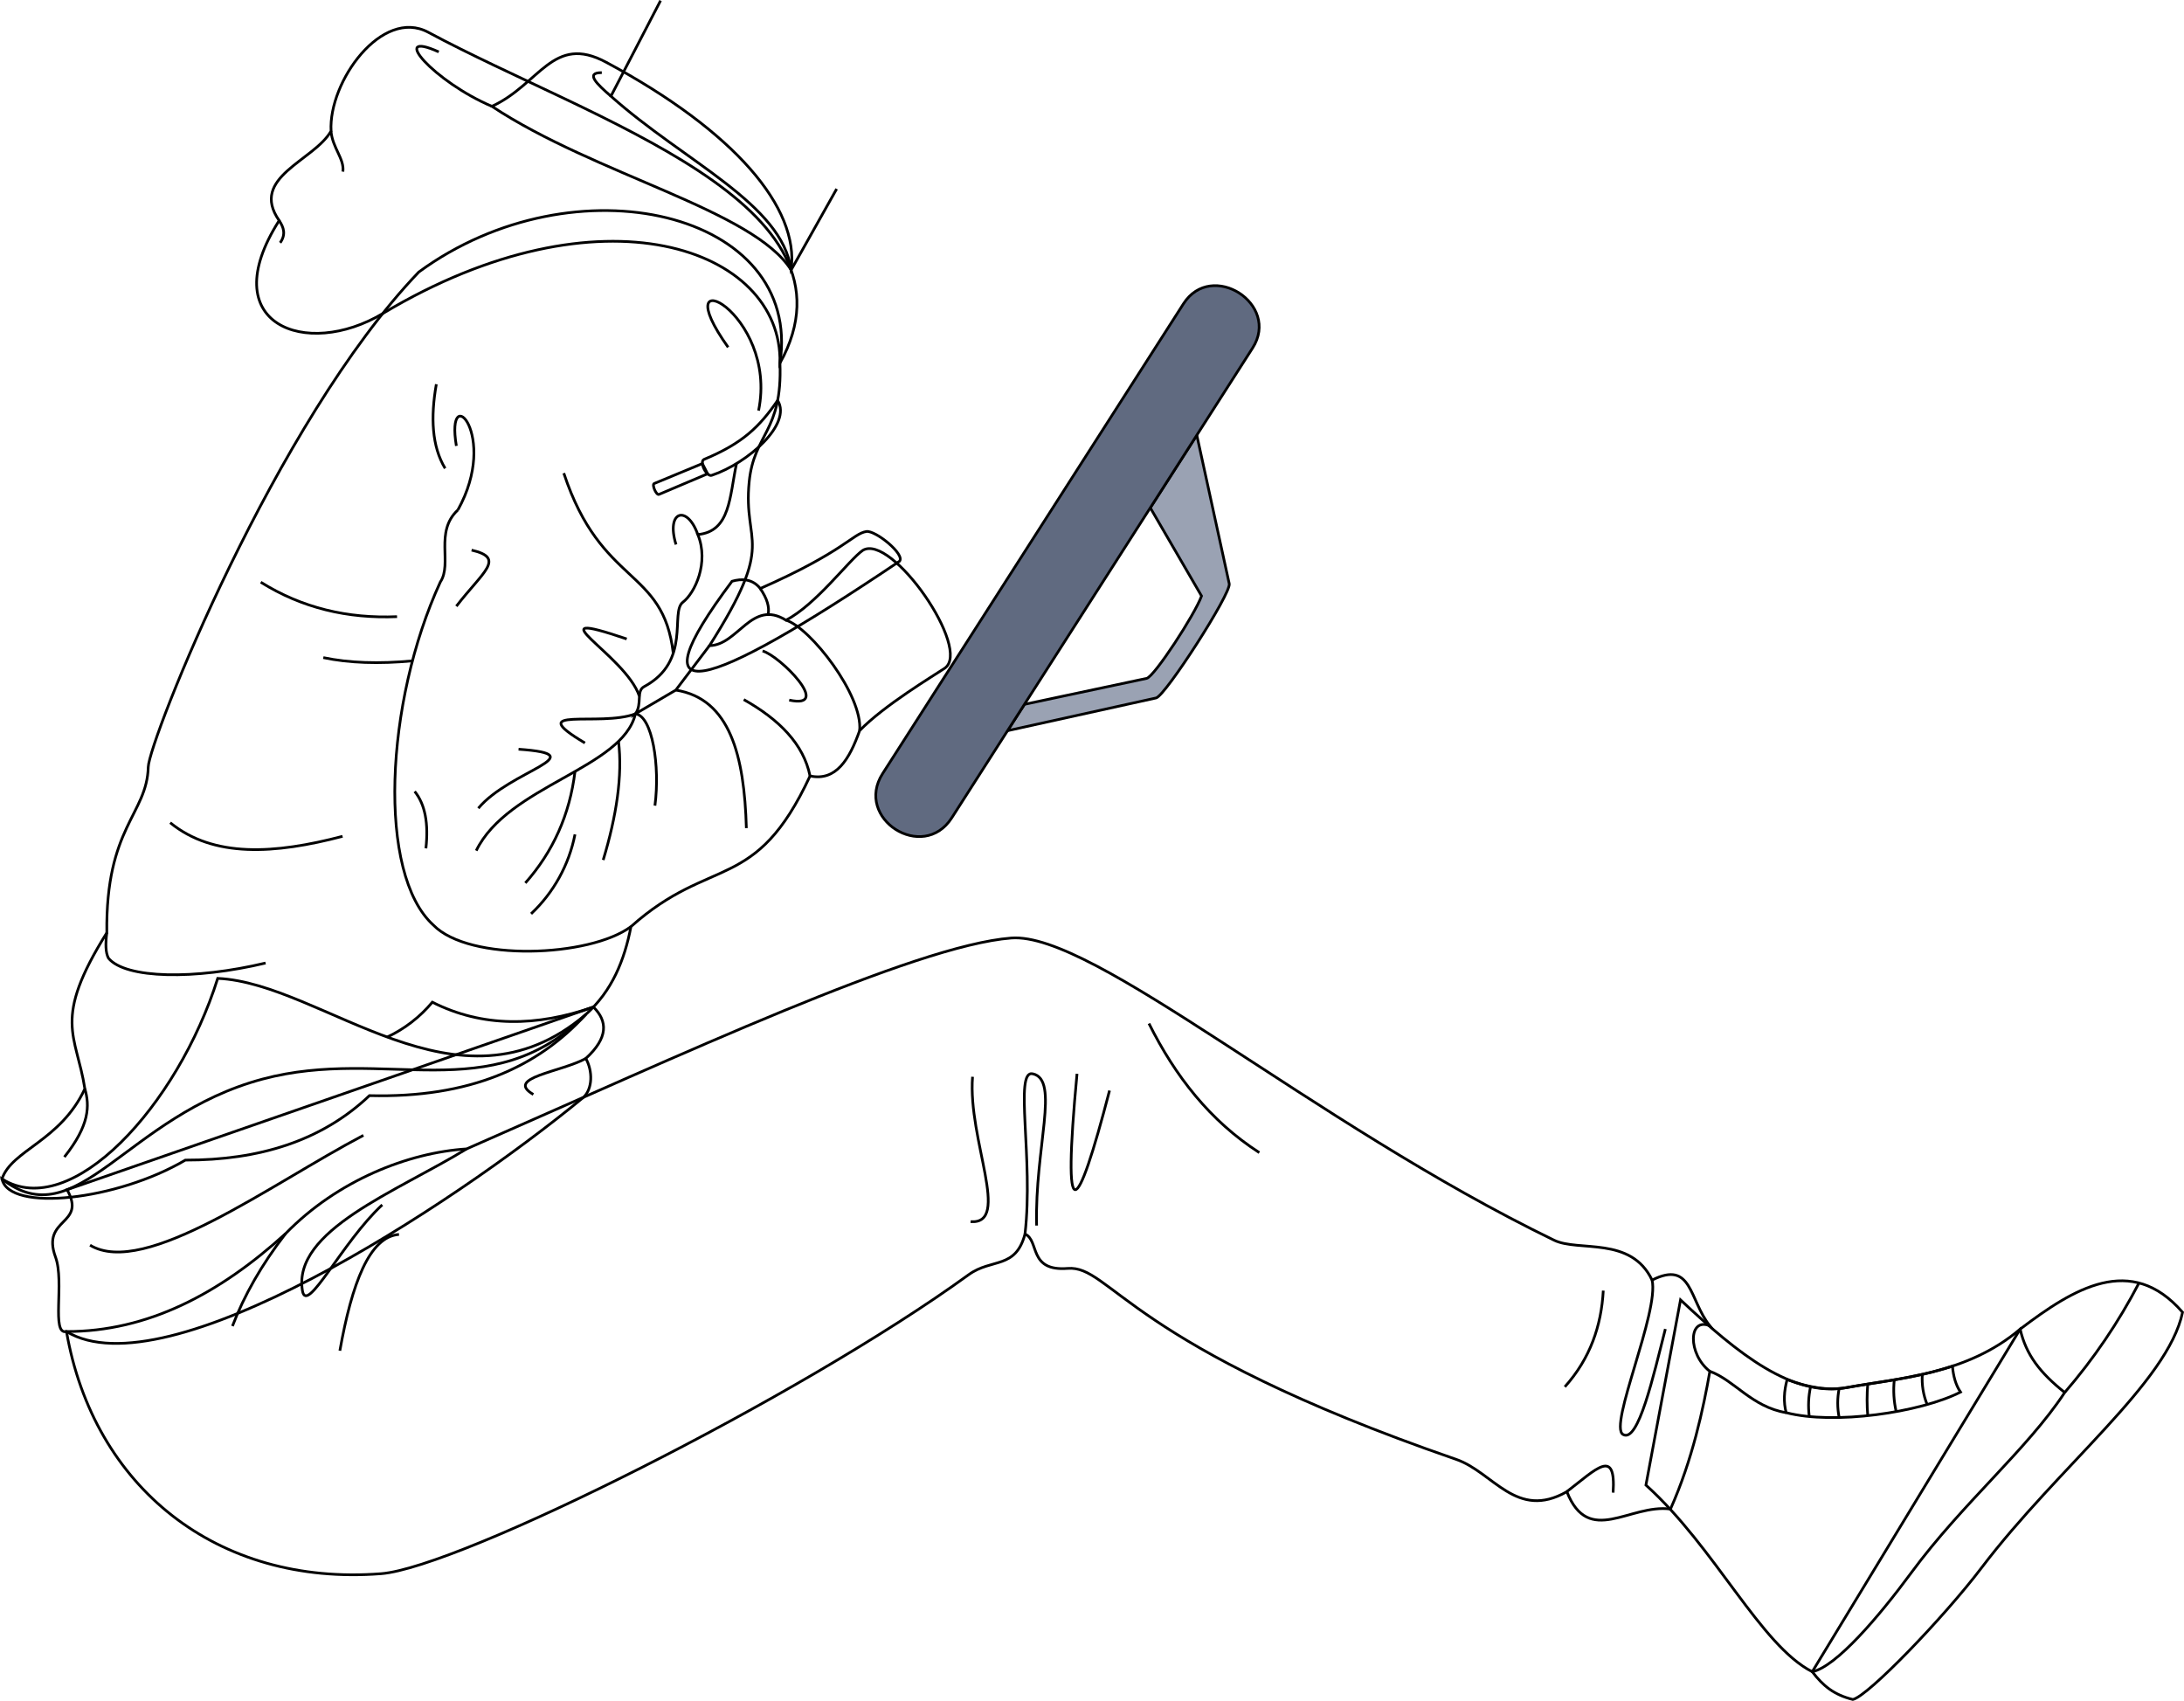
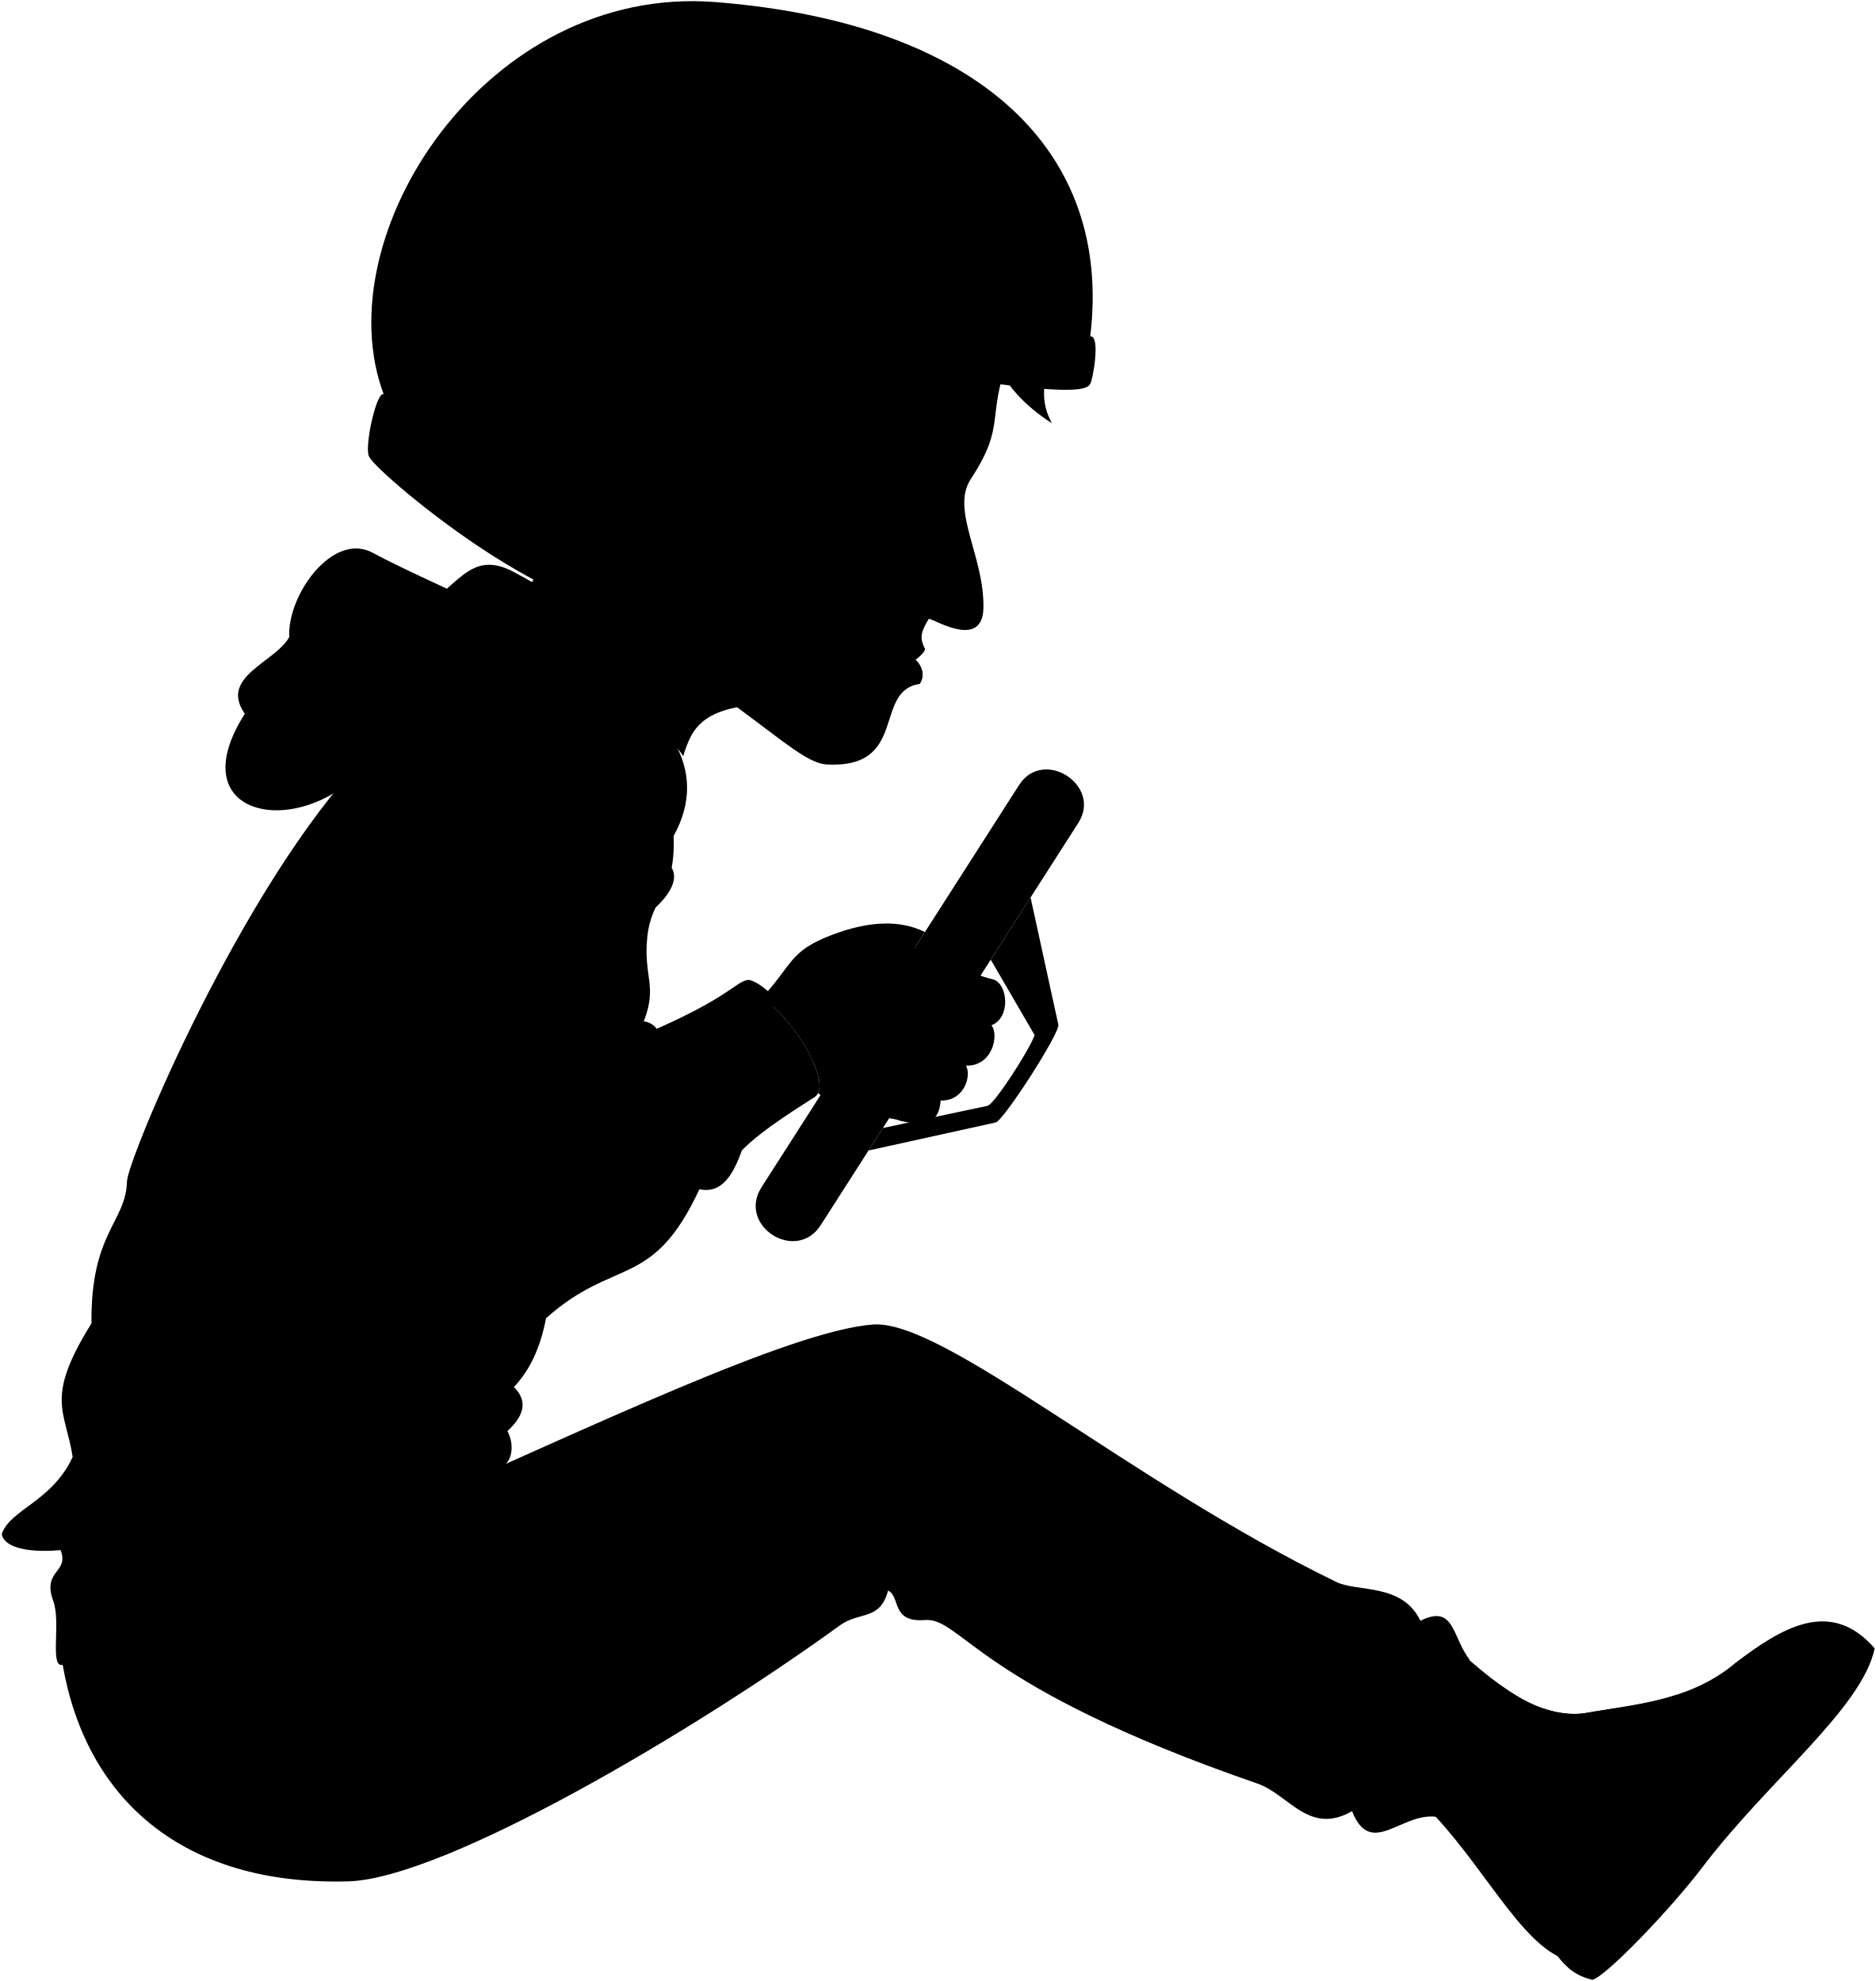
- <svg xmlns="http://www.w3.org/2000/svg" id="presence" viewBox="0 0 1622.72 1263.66">
-   <defs>
-     <style>
-       .cls-1 {
-         fill: #9aa2b3;
-       }
- 
-       .cls-1, .cls-2, .cls-3 {
-         stroke: #000;
-         stroke-miterlimit: 10;
-         stroke-width: 2px;
-       }
- 
-       .cls-2 {
-         fill: #606a80;
-       }
- 
-       .cls-3 {
-         fill: none;
-       }
-     </style>
-   </defs>
-   <path id="wheelHubLight" class="cls-1" d="M913.33,433.69l-24.1-110.42-34.55,54,38.07,65.52C888,456.14,857.74,502.67,852,504L761.16,523.3l-12.54,19.58L859,518.55C865.89,516.91,914.9,440.75,913.33,433.69Z" />
-   <path id="wheelHandle" class="cls-2" d="M655.81,574.71c-21.41,33.43,30,66.32,51.37,32.89l223.49-349c20.91-32.66-30.46-65.56-51.37-32.9Z" />
-   <path id="bennettSoleSide" class="cls-3" d="M1501,987.48c39.73-30.17,82.4-56.65,120.66-12.51-11,52.24-91.89,114.11-149.36,189.82-28.3,37.28-84.6,95.64-95.64,97.85-14.12-3.49-22-10.06-30.16-20.6Z" />
-   <path id="bennettShoe" class="cls-3" d="M1248.64,965.78c43.23,40.58,83.12,72.46,123.59,65.11,38.33-7,89-9.57,128.75-43.41,4.41,19.13,14.71,32.37,33.11,47.08-28.31,42.88-75.76,82-114,133.91-24.45,33.15-55.92,69.89-73.57,73.57-38.48-19.59-72.09-92.33-123.59-138.68Z" />
-   <path id="bennettShoelace" class="cls-3" d="M1456.67,1034.26c-3.6-5.3-5.35-11.89-6-19.28-27.22,9-55.13,11.66-78.45,15.91-13.54,2.46-28.65,0-44.39-5.9-2.33,8.53-2.76,16.75-.71,24.56C1362.67,1058.72,1426.48,1049.55,1456.67,1034.26Z" />
-   <g id="clothesOverlapLine">
-     <path class="cls-3" d="M1327.13,1049.55c-25.61-4.26-38.56-24.21-56.7-30.71" />
-     <path class="cls-3" d="M1345.3,1030.11a64.57,64.57,0,0,0-1,22.32" />
-     <path class="cls-3" d="M1366.5,1031.63a54.67,54.67,0,0,0,0,21.52" />
-     <path class="cls-3" d="M1387.74,1028.31a142.67,142.67,0,0,0,0,23.48" />
-     <path class="cls-3" d="M1407.46,1025.16a71.53,71.53,0,0,0,1.41,23.62" />
-     <path class="cls-3" d="M1428.29,1021.12a50.34,50.34,0,0,0,3.59,22.39" />
+ <svg viewBox="0 0 1627.72 1719.28">
+   <g class="wheel">
+     <path class="wheelHubLight" d="M918.33,889.31l-24.1-110.42-34.55,54,38.07,65.51c-4.78,13.39-35,59.93-40.75,61.3l-90.84,19.26L753.62,998.5,864,974.17C870.89,972.52,919.9,896.37,918.33,889.31Z" />
+     <path class="wheelHandle" d="M660.81,1030.32c-21.41,33.44,30,66.33,51.37,32.9L935.67,714.17c20.91-32.66-30.46-65.56-51.37-32.9Z" />
  </g>
-   <path id="clothesDisplayLine" class="cls-3" d="M1534.09,1034.56a422.89,422.89,0,0,0,55.19-81.35" />
-   <path id="bennettShirt" class="cls-3" d="M440.91,748.16c10.6,10.5,11.16,22.8-5.63,38.23,5.23,9.6,5,22.24-1.6,28.77-99.83,82.25-310.53,219-384.29,174.12-11.57,2.8-1.31-36.77-8.14-55.31-10.88-29.56,23.42-23.42,8.59-50.07Z" />
-   <path id="bennettJeans" class="cls-3" d="M49.39,989.28c60.25.06,113.58-28,162.84-72.78,38.53-39.62,91.43-60.24,134.46-62.91,158.92-69.67,332.89-151.11,404.63-156.67,61.21-4.75,222.91,136.93,403.39,224.51,18.3,8.88,57.08-3.31,72.79,29.61,30-15,27.32,14.6,42.93,34-16.14-6.71-16.5,21,0,33.82-4.85,27.48-12.82,65.49-29.25,102.3-30.28-4-60.76,28.21-77-12.9-37.51,21.39-54.54-14.41-82.21-24C837.07,999.68,825.36,939.84,793.31,942.38c-29.43,2.33-20.79-20.67-31.73-25.55-7,26.39-24.75,17.81-41.81,30.19-125.65,91.23-378.46,217.64-436.59,222.17C161.16,1178.7,69.48,1104.73,49.39,989.28Z" />
-   <g id="clothesFoldLine">
-     <path class="cls-3" d="M1191.24,958.87c-1.45,26.2-9.7,50.4-28.56,71.49" />
-     <path class="cls-3" d="M1227.5,951c5.49,23.55-32.43,108.27-21.62,114.73,11.38,6.81,22.7-43.93,31.49-78.35" />
-     <path class="cls-3" d="M1164.14,1108.24c22-16.84,36.61-33,34.42.73" />
-     <path class="cls-3" d="M853.68,760.43c19.45,39,45.3,72.27,82,95.93" />
-     <path class="cls-3" d="M722.61,800c-3.66,46.87,29,109.86-1.46,107.64" />
-     <path class="cls-3" d="M800.23,797.78c-11.11,118.32-.49,107.18,24.16,12.45" />
-     <path class="cls-3" d="M761.58,916.83c6.43-56.08-8.19-122,5.7-119.05,20.34,4.28,1.46,54.91,2.93,112.76" />
-     <path class="cls-3" d="M296.45,917.13c-21.94,1.63-35,36.35-43.93,86.4" />
-     <path class="cls-3" d="M212.23,916.5c-17.95,23.17-30.86,46.07-39.52,68.73" />
-     <path class="cls-3" d="M346.69,853.59c-52.43,32-129.32,60.61-122,105.28C227.77,977.59,254,923,284,895.16" />
+   <path class="soleWhite" d="M1506,1443.1c39.73-30.17,82.4-56.65,120.66-12.51-11,52.24-91.89,114.11-149.36,189.82-28.3,37.28-84.6,95.64-95.64,97.85-14.12-3.49-22-10.06-30.16-20.6Z" />
+   <path class="bennettShoe" d="M1253.64,1421.4c43.23,40.58,83.12,72.46,123.59,65.1,38.33-7,89-9.56,128.75-43.4,4.41,19.13,14.71,32.37,33.11,47.08-28.31,42.88-75.76,82-114,133.9-24.45,33.16-55.92,69.9-73.57,73.58-38.48-19.59-72.09-92.33-123.59-138.68Z" />
+   <path class="shoelace" d="M1461.67,1489.88c-3.6-5.3-5.35-11.9-6-19.28-27.22,9-55.13,11.66-78.45,15.9-13.54,2.46-28.65,0-44.39-5.89-2.33,8.53-2.76,16.75-.71,24.55C1367.67,1514.33,1431.48,1505.16,1461.67,1489.88Z" />
+   <path class="shirtWhite" d="M445.91,1203.78c10.6,10.5,11.16,22.8-5.63,38.23,5.23,9.6,5,22.24-1.6,28.77-99.83,82.24-310.53,219-384.29,174.12-11.57,2.8-1.31-36.78-8.14-55.31-10.88-29.56,18.42-23.42,3.59-50.07Z" />
+   <path class="bennettJeans" d="M54.39,1444.9c60.25,0,113.58-28.05,162.84-72.78,38.53-39.62,91.43-60.24,134.46-62.92,158.92-69.66,333.89-154.1,405.63-159.67,61.21-4.75,221.91,135.94,402.39,223.52,18.3,8.88,57.08.69,72.79,33.61,30-15,27.32,14.59,42.93,34-16.14-6.7-16.5,21,0,33.83-4.85,27.48-12.82,65.48-29.25,102.29-30.28-4-56.76,36.22-73-4.89-37.51,21.38-54.54-14.41-82.21-24C846.07,1463.3,834.36,1403.45,802.31,1406c-29.43,2.34-20.79-20.66-31.73-25.54-7,26.39-24.75,17.81-41.81,30.19-125.65,91.23-343,219.83-426.59,222.16C157.37,1636.86,74.48,1560.34,54.39,1444.9Z" />
+   <g class="bennettHoodie">
+     <path d="M548.9,887.46c6.89-2,15.06-2.05,21,5.4,62.67-27.69,68.56-40.65,78.76-42.35,6.68-1.11,29.17,17.06,24.65,22.1C527.05,971.18,475.2,985.83,548.9,887.46Z" />
+     <path d="M584.51,725.49c1.92,51.1-19.29,52.06-22.87,88.1-4.76,47.72,20.83,42.57-29.49,121.73,21.34-.37,31.3-34.79,56.82-18.94,22.36-11.48,46.93-44.83,57-51.82,21.22-13.27,81.64,73.63,60.87,87.59-7.7,5.18-45.25,27.68-63.14,46.3-7.61,21.43-17.54,37.78-36.82,33.67-40.7,87.58-73.3,58.6-133.07,111.94-4.86,25-14,47.76-33.51,65.21-70.74,70.58-148.78,23.67-240.17,48-101.47,27.07-142.88,118-198.64,74.21,7.24-21.64,43.47-28,61.58-67-6.34-40.66-24.45-50.62,16.31-115.92-.91-78.7,29.88-87.76,30.79-123.17.48-19,99.19-256.21,206.05-367.7C432.13,572.68,601.86,612.69,584.51,725.49Z" />
+     <path d="M584.51,725.49c1.92-85.8-133-134-295-37-57.12,34.19-126.26,8.12-77.09-69-22.45-32.24,26-44.34,38.56-66.52-1.92-36.63,37.86-91.8,72.31-73.27C420.22,531.81,650.41,606.28,584.51,725.49Z" />
  </g>
-   <g id="bennettHoodie">
-     <path class="cls-3" d="M543.9,431.85c6.89-2,15.06-2.06,21,5.4,62.67-27.7,68.56-40.65,78.76-42.35,6.68-1.12,29.17,17.05,24.65,22.1C522.05,515.56,470.2,530.21,543.9,431.85Z" />
-     <path class="cls-3" d="M579.51,269.87c1.92,51.1-19.29,52.06-22.87,88.1-4.76,47.72,20.83,42.57-29.49,121.73,21.34-.37,31.3-34.79,56.82-18.94,22.36-11.48,46.93-44.83,57-51.82,21.22-13.27,81.64,73.63,60.87,87.6-7.7,5.18-45.25,27.67-63.14,46.3-7.61,21.42-17.54,37.77-36.82,33.67-40.7,87.57-73.3,58.59-133.07,111.93-4.86,25-14,47.76-33.51,65.21-70.74,70.58-148.78,23.67-240.17,48.05C93.64,828.77,57.23,919.76,1.47,875.91c7.24-21.64,43.47-28,61.58-67C56.71,768.23,38.6,758.27,79.36,693c-.91-78.7,29.88-87.75,30.79-123.17.48-19,94.19-256.21,201-367.7C427.13,117.07,596.86,157.08,579.51,269.87Z" />
-     <path class="cls-3" d="M579.51,269.87c1.92-85.8-133-134-295-37-57.12,34.19-126.26,8.12-77.09-69-22.45-32.23,26-44.34,38.56-66.52C244,60.67,283.79,5.5,318.24,24,440.56,89.81,645.06,151.29,579.51,269.87Z" />
+   <g class="bennettHoodieInner">
+     <path d="M361.11,529.26c35.67-16.39,45.31-54,84.84-32.78,95.39,51.19,153.22,113.58,146.85,159.74C564.9,611.75,438.24,580.35,361.11,529.26Z" />
+     <path d="M440.28,1209.27c-95.07,81.39-200.11-23.15-278.51-26.75-29.74,94.62-109,181.14-160.3,149,5.29,24.92,90.5,15.91,141.26-14,54.6.1,101.16-14.13,136.76-47.9C354,1271.51,404.73,1248.4,440.28,1209.27Z" />
  </g>
-   <g id="bennettHoodieInner">
-     <path class="cls-3" d="M365.48,79c35.67-16.39,45.31-54,84.84-32.78C545.71,97.39,594.17,154.45,587.8,200.6,559.9,156.13,442.61,130.08,365.48,79Z" />
-     <path class="cls-3" d="M435.28,753.65C340.21,835,240.17,730.5,161.77,726.9,132,821.53,52.72,908,1.47,875.91c5.29,24.92,85.5,15.91,136.26-14,54.6.1,101.16-14.13,136.76-47.9C349,815.89,399.73,792.78,435.28,753.65Z" />
+   <g class="hoodieLace">
+     <path d="M526.87,800l-35.8,14.83c-1.93.85,1.61,8.92,3.55,8.07l36.13-15.34Z" />
+     <path d="M582.8,753.11c-13.48,19.56-25.88,31.83-54.66,43.79-3.93,1.81,2,13.6,5.89,11.79C560.57,799.73,593.6,770.72,582.8,753.11Z" />
  </g>
-   <g id="skinEastAsian">
-     <path class="cls-3" d="M490.8.46l-36.88,71c54.57,48.79,127.36,80,133.88,129.15l33.84-60.26" />
+   <path class="clothesDisplayLine" d="M1539.09,1490.18a423.51,423.51,0,0,0,55.19-81.35" />
+   <g class="clothesOverlapLine">
+     <path d="M552.23,800c-5.25,24.66-4.51,50.45-28.75,52.73,8.52,20.86-2.18,43.46-11.1,50.28-9.72,7.43,6.53,43.75-28.73,62.68-6.28,3.37-1.23,12.73-6.53,20.24l30-17.63,25-33" />
+     <path d="M569.85,892.86c5.19,7.52,7,13.91,5.86,19.36" />
+     <path d="M589,916.38c18.08,5.59,57.26,55.87,54.71,82.07" />
+     <path d="M473.79,1144.06c-30.62,22.76-120.07,26.29-146.84-1.13C285.16,1105.06,291,977.47,332.17,888c9.14-13.71-4.57-37.21,13.06-53.54" />
+     <path d="M292.69,1226.12a97.81,97.81,0,0,0,33.55-25.91c37.48,18.9,77.63,18.21,119.67,3.57" />
+     <path d="M1332.13,1505.16c-25.61-4.25-38.56-24.2-56.7-30.7" />
+     <path d="M1350.3,1485.72a64.58,64.58,0,0,0-1,22.32" />
+     <path d="M1371.5,1487.25a54.67,54.67,0,0,0,0,21.52" />
+     <path d="M1392.74,1483.93a142.55,142.55,0,0,0,0,23.47" />
+     <path d="M1412.46,1480.78a71.45,71.45,0,0,0,1.41,23.61" />
+     <path d="M1433.29,1476.74a50.34,50.34,0,0,0,3.59,22.39" />
  </g>
-   <g id="bennettHoodieLace">
-     <path class="cls-3" d="M521.87,344.41l-35.8,14.83c-1.93.85,1.61,8.93,3.55,8.08L525.75,352Z" />
-     <path class="cls-3" d="M577.8,297.49c-13.48,19.56-25.88,31.83-54.66,43.8-3.93,1.8,2,13.59,5.89,11.78C555.57,344.11,588.6,315.1,577.8,297.49Z" />
+   <g class="clothesFoldLine">
+     <path d="M449.55,521.72c-10.4-8.94-19.4-17.58-6.79-17.47" />
+     <path d="M361.11,529.26c-42.76-18.12-68.18-52.16-30.11-35.09" />
+     <path d="M250.93,552.92c1,12.48,10.08,20.7,8.84,30.21" />
+     <path d="M212.37,619.44c3.56,5.17,5.12,10.54.79,16.53" />
+     <path d="M568.63,760.7c14.89-73.26-71.47-115.55-22.63-47.06" />
+     <path d="M335.74,803.58c-9.85-16.3-10.9-37.82-6.55-62.54" />
+     <path d="M344.08,786.9c-8.34-49.43,32.17-8.34,1.15,47.58" />
+     <path d="M193.75,888.16c30.71,19.2,69.62,27.18,106.26,25.61" />
+     <path d="M311.47,946.57c-24.88,2.31-47.08,1.62-66.26-2.42" />
+     <path d="M126.45,1066.84c32.17,26.27,82.74,23.36,133.06,10.13" />
+     <path d="M79.36,1148.59c-1.1,8.26-.93,14.89,1.23,18.91,12.77,15.37,64.32,16.08,116.74,3.58" />
+     <path d="M63.05,1264.51c3.62,12.57,3.61,27-15.22,50.71" />
+     <path d="M440.28,1242c-18.4,10.14-60.46,14.24-39,26.75" />
+     <path d="M275,1299.13c-69.09,36.34-162.4,106.08-203.1,81.6" />
+     <path d="M355.4,864.33c25.61,6,8.34,16.09-11.32,41.7" />
+     <path d="M313.11,1043.61c7.87,9.67,10.34,24,8.34,42.29" />
+     <path d="M523.48,852.76c-7.86-22.38-23.94-17.61-16.2,7.4" />
+     <path d="M423.9,807.15c28,84.58,73.85,69.69,81.33,133.79" />
+     <path d="M470.65,930.34c-72.21-24.46-.77,11.65,9.39,42.51" />
+     <path d="M439.6,1007.6c-47-28,10.87-11.65,37.52-21.64-9.57,40.66-94.76,53.28-118.27,101.61" />
+     <path d="M390.29,1012.26c58,4.09-6.21,15.52-29.89,43.86" />
+     <path d="M432.22,1075.53a110.09,110.09,0,0,1-32.61,59" />
+     <path d="M432.22,1028.8c-3.87,32-16.29,59.58-36.88,82.84" />
+     <path d="M464.56,1006.39c3.06,25.49-1.46,55.29-11.38,88.17" />
+     <path d="M477.12,986c12.57,1.59,18.38,38.72,14.5,68.22" />
+     <path d="M507.15,968.33c40.35,6.45,50.91,49,52.4,102.55" />
+     <path d="M557.61,975.37c26.45,14.86,44.46,33.14,49.25,56.75" />
+     <path d="M571.59,939.27c12.81,3.49,52.41,43.48,19.8,36.49" />
+     <path d="M1196.24,1410.49c-1.45,26.2-9.7,54.4-28.56,75.49" />
+     <path d="M1232.5,1406.66c5.49,23.55-32.43,108.26-21.62,114.73,11.38,6.81,22.7-43.93,31.49-78.35" />
+     <path d="M1173.14,1571.86c22-16.84,36.61-32.95,34.42.73" />
+     <path d="M859.68,1213.05c19.45,39,45.3,72.27,82,95.92" />
+     <path d="M728.61,1252.59c-3.66,46.87,32,120.86,1.54,118.64" />
+     <path d="M806.23,1250.4c-11.83,125.89-2.2,113.72,24.16,12.44" />
+     <path d="M770.58,1380.45c6.43-56.08-11.19-133,2.7-130,20.34,4.28,4.46,65.91,5.93,123.76" />
+     <path d="M301.45,1372.75c-21.94,1.63-35,36.34-43.93,86.4" />
+     <path d="M217.23,1372.12c-17.95,23.17-30.86,46.06-39.52,68.73" />
+     <path d="M351.69,1309.2c-52.43,32.06-129.32,60.62-122,105.29,3.07,18.72,29.29-35.88,59.31-63.71" />
  </g>
-   <g id="clothesOverlapLine-2" data-name="clothesOverlapLine">
-     <path class="cls-3" d="M547.23,344.41c-5.25,24.66-4.51,50.45-28.75,52.74,8.52,20.86-2.18,43.45-11.1,50.27-9.72,7.43,6.53,43.75-28.73,62.68-6.28,3.37-1.23,12.73-6.53,20.24l30-17.63,25-33" />
-     <path class="cls-3" d="M564.85,437.25c5.19,7.51,7,13.91,5.86,19.35" />
-     <path class="cls-3" d="M584,460.76c18.08,5.6,57.26,55.87,54.71,82.08" />
-     <path class="cls-3" d="M468.79,688.44C438.17,711.2,348.72,714.73,322,687.31,280.16,649.44,286,521.86,327.17,432.4c9.14-13.71-4.57-37.21,13.06-53.54" />
-     <path class="cls-3" d="M287.69,770.5a97.81,97.81,0,0,0,33.55-25.91c37.48,18.91,77.63,18.22,119.67,3.57" />
+   <g class="eye">
+     <circle class="sclera" cx="804.31" cy="416.3" r="31.83" />
+     <path class="irisDarkBrown" d="M807.56,442.27c2.39.73,11.08-7.14,14.72-19s.86-23.27-1.53-24A127.77,127.77,0,0,0,807.56,442.27Z" />
+     <path class="pupil" d="M816.85,430.74c1.91.59,4-2.87,5.43-7.49s1.61-8.66-.3-9.24A67.94,67.94,0,0,0,816.85,430.74Z" />
  </g>
-   <g id="clothesFoldLine-2" data-name="clothesFoldLine">
-     <path class="cls-3" d="M453.92,71.45c-10.4-8.94-19.4-17.58-6.79-17.47" />
-     <path class="cls-3" d="M365.48,79C322.72,60.87,287.93,21.48,326,38.55" />
-     <path class="cls-3" d="M245.93,97.3c1,12.48,10.08,20.71,8.84,30.21" />
-     <path class="cls-3" d="M207.37,163.82c3.56,5.17,5.12,10.54.79,16.54" />
-     <path class="cls-3" d="M563.63,305.08C578.52,231.82,492.16,189.53,541,258" />
-     <path class="cls-3" d="M330.74,348c-9.85-16.29-10.9-37.81-6.55-62.54" />
-     <path class="cls-3" d="M339.08,331.29c-8.34-49.44,32.17-8.34,1.15,47.57" />
-     <path class="cls-3" d="M193.75,432.54c30.71,19.2,64.62,27.18,101.26,25.61" />
-     <path class="cls-3" d="M306.47,491c-24.88,2.31-47.08,1.63-66.26-2.42" />
-     <path class="cls-3" d="M126.45,611.23c32.17,26.26,77.74,23.36,128.06,10.12" />
-     <path class="cls-3" d="M79.36,693c-1.1,8.26-.93,14.89,1.23,18.91,12.77,15.37,64.32,16.09,116.74,3.58" />
-     <path class="cls-3" d="M63.05,808.89c3.62,12.57,3.61,27-15.22,50.71" />
-     <path class="cls-3" d="M435.28,786.39c-18.4,10.14-60.46,14.24-39,26.75" />
-     <path class="cls-3" d="M270,843.52c-69.09,36.33-162.4,106.07-203.1,81.6" />
-     <path class="cls-3" d="M350.4,408.72c25.61,5.95,8.34,16.08-11.32,41.69" />
-     <path class="cls-3" d="M308.11,588c7.87,9.67,10.34,24,8.34,42.29" />
-     <path class="cls-3" d="M518.48,397.15c-7.86-22.38-23.94-17.62-16.2,7.4" />
-     <path class="cls-3" d="M418.9,351.54c28,84.57,73.85,69.68,81.33,133.78" />
-     <path class="cls-3" d="M465.65,474.72c-72.21-24.45-.77,11.65,9.39,42.51" />
-     <path class="cls-3" d="M434.6,552c-47-28,10.87-11.65,37.52-21.64C462.55,571,377.36,583.62,353.85,632" />
-     <path class="cls-3" d="M385.29,556.64c58,4.09-6.21,15.53-29.89,43.87" />
-     <path class="cls-3" d="M427.22,619.92a110.13,110.13,0,0,1-32.61,59" />
-     <path class="cls-3" d="M427.22,573.18c-3.87,32-16.29,59.59-36.88,82.84" />
-     <path class="cls-3" d="M459.56,550.77c3.06,25.5-1.46,55.3-11.38,88.17" />
-     <path class="cls-3" d="M472.12,530.34c12.57,1.6,18.38,38.72,14.5,68.22" />
-     <path class="cls-3" d="M502.15,512.71c40.35,6.45,50.91,49,52.4,102.55" />
-     <path class="cls-3" d="M552.61,519.76c26.45,14.86,44.46,33.13,49.25,56.75" />
-     <path class="cls-3" d="M566.59,483.65c12.81,3.5,52.41,43.48,19.8,36.49" />
+   <g class="skinEastAsian">
+     <path d="M487.4,424.66c-1.52,45.53-24.13,80.51-37.85,97.06,54.57,48.79,136.73,85.38,143.25,134.5,8.06-25.58,16.56-45.72,88.42-45.72" />
+     <path d="M862.34,850.2c-24.5-5.77-43.23-19.82-68.79-27.2l9-14.12C781,798.27,754,799,721.18,811.65c-36.88,14.23-33.07,25.47-60.39,54.63,23.82,13.28,57.46,65.67,49,82.51,34.57,24.83,56.57,18.32,71.18,23.88,28.82,7.21,34.22-3.91,35.22-17.57,20.53.72,27-21.61,22-30.26,23.06.72,28.9-26.73,22.06-35C877.11,883.34,874.59,854.52,862.34,850.2Z" />
+     <path d="M565.13,502.3c14.89-48.55,35.48-272.6,309-188.7-17.84,49.42-1.38,56-31.73,102.09-17.76,27,11.84,67.07,10.92,111.92-.74,35.59-40.64,11-47.32,9.35-5.68,9.61-8.87,15.26-3.72,25.51,1.32,1.69-3.7,7.16-8,10,0,0,10.95,9.77,3.7,21.12-40.67,6-9.39,73.64-80.62,69.89-15.78-.83-37.19-19.68-74.8-47.44-24.31-17.95-44.6-39.61-58.39-59.95M823.89,406.8c-16.27,1.32-32.42,5.37-42,6.92,11.11,7,24.85,16.91,33.68,22.61C821.21,430.36,825.66,414,823.89,406.8Z" />
+   </g>
+   <g class="skinOverlapLine">
+     <path d="M837.69,887.11a60.31,60.31,0,0,0,22.49,2.71" />
+     <path d="M818.46,922a88.09,88.09,0,0,0,19.66,2.8" />
+     <path d="M794.92,949.12a54.78,54.78,0,0,0,21.23,6" />
+   </g>
+   <g class="head50__edited">
+     <path class="lipMaleMedium__noStroke" d="M755.89,569.47c18.29,2.19,25.83,20.28,42.17,24.12h0c7.25-11.35-3.7-21.12-3.7-21.12,4.26-2.84,9.28-8.31,8-10C789,565.48,771.56,559.77,755.89,569.47Z" />
+     <path class="lipBorderLine" d="M794.36,572.47c-19.17-9.88-29.47-3.4-38.47-3" />
+     <path class="lipEdgeLine" d="M779.31,581.42a57.37,57.37,0,0,0,18.75,12.17" />
+     <path class="cheekLine" d="M746.68,582c13.11-12.75,11.64-27.27,35.15-46" />
+     <path class="noseLine" d="M823.78,537.25c-14.93-3.25-25.64,3.34-30.93-1.26-5.65-4.92-5.21-13.27-.85-18.84" />
+     <g class="eyeLidLine">
+       <path d="M823.89,406.8c18,.56,12.24-19.13,12.24-19.13" />
+       <path d="M815.55,436.33c5,4.37.46,11.08-5,14" />
+     </g>
+     <path class="eyeCornerLine" d="M781.87,413.72a61.52,61.52,0,0,1-7.52.77" />
+     <path class="eyeCreaseLine" d="M793.15,404c10.53-4.24,30.73-7.58,43.76-7.61" />
+     <path class="eyebrowBlack" d="M854.41,361.91c-19.22,25.23-44.07-.1-74.16,11.28C804.32,346.81,824.23,366.83,854.41,361.91Z" />
+     <path class="hairBlack" d="M911.35,294.26c8.43,14-17,40.39,1.46,73.08-48.88-31.29-67.26-75-52.48-132.24-65.82,112.82-118.3,90.48-163,118,2.32-9.33,8.37-18.13,17.49-26.49-16.51,3.7-31.48,3.61-44.78-.62C660.43,171.87,887.22,158.19,911.35,294.26Z" />
+     <path class="goKartHelmetTrim" d="M946.07,333c-8.62,21.08-203.9-28.61-253-6.12-41.4,19-45.41,144.59-113.05,194.61C514.39,570,327.18,411,320.77,397c-5.65-4.94,5.63-57.76,12.14-54.88C532.66,204.59,737.65,204,946,291.9,955.35,290.77,948,330.64,946.07,333Z" />
+     <path class="goKartHelmet" d="M946,291.9c-100-2.55-220.82-31.18-274.51-7.63-65,28.51-68.77,168.51-118.93,192.46C526.38,489.25,397.28,415,332.91,342.15c-51.53-137.69,88.9-356.09,288-340.34C850.49,20,965.55,131.71,946,291.9Z" />
  </g>
</svg>
